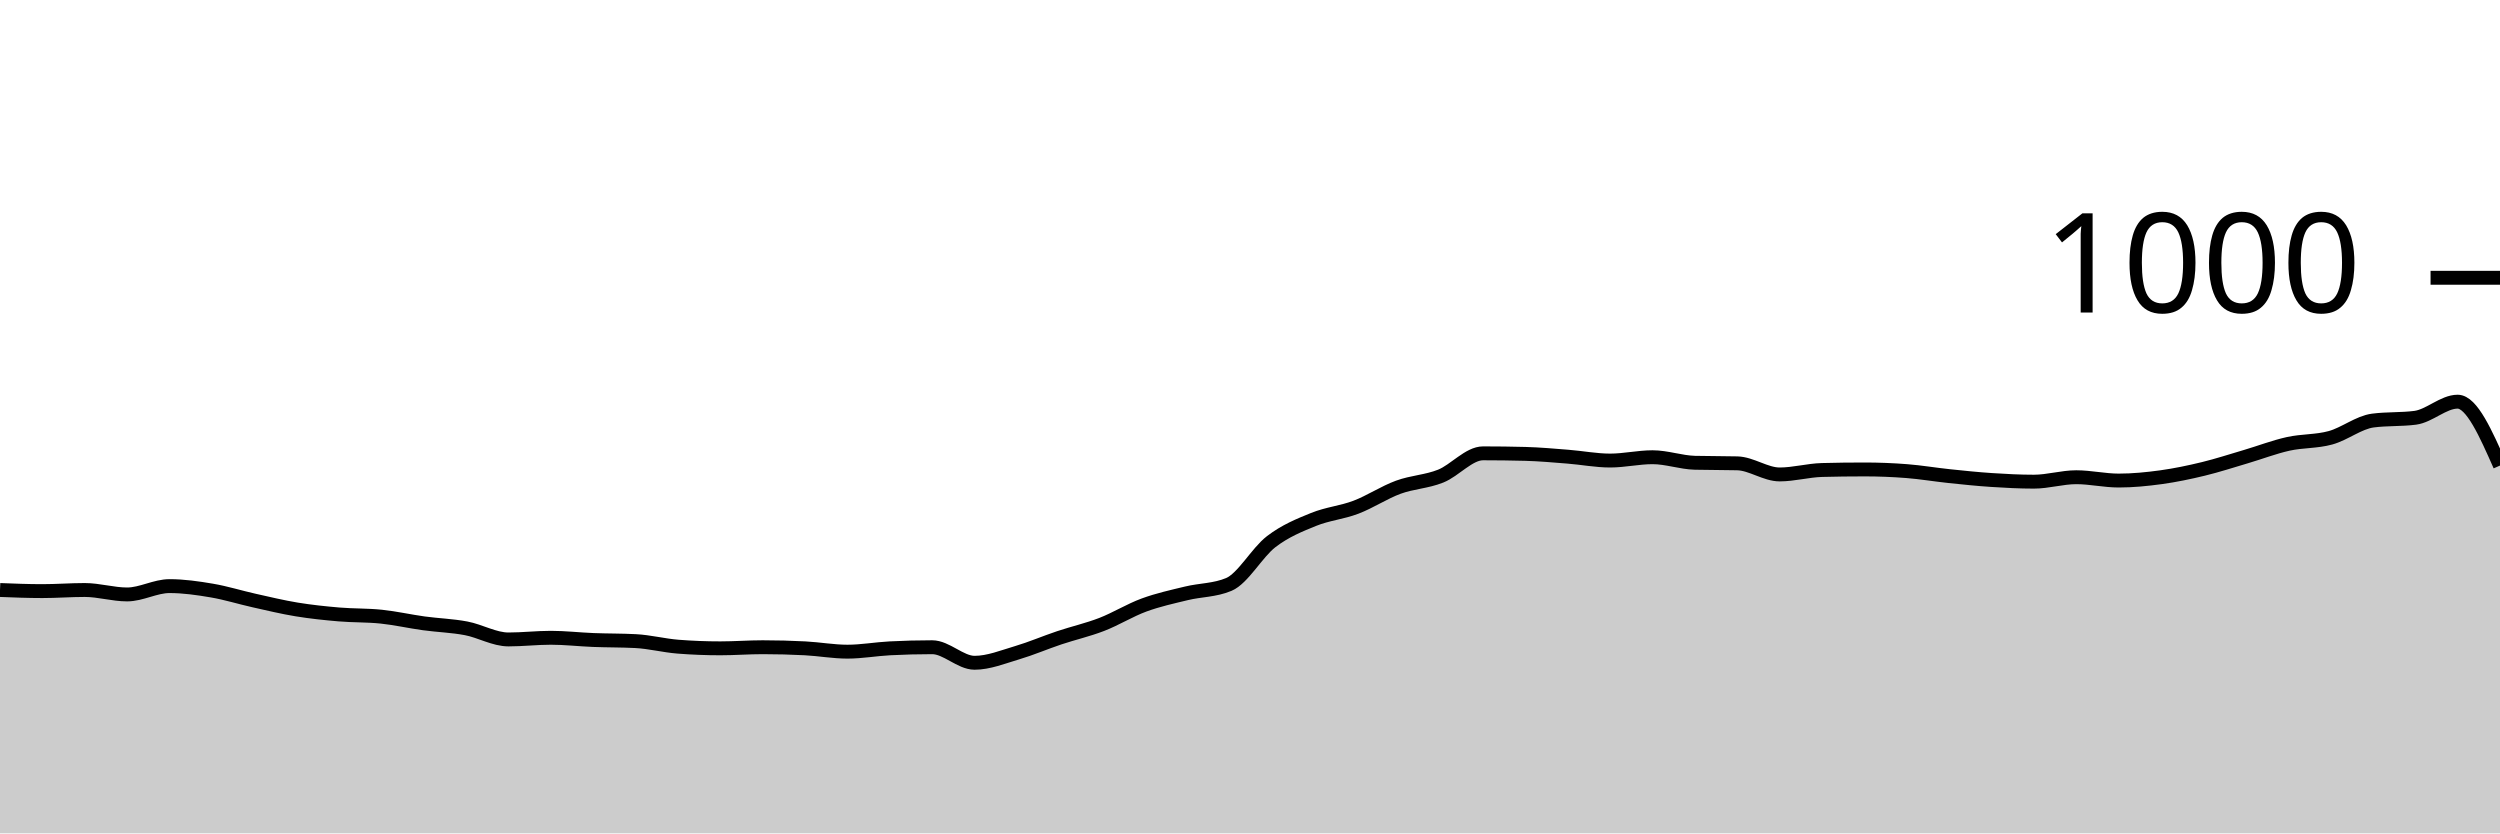
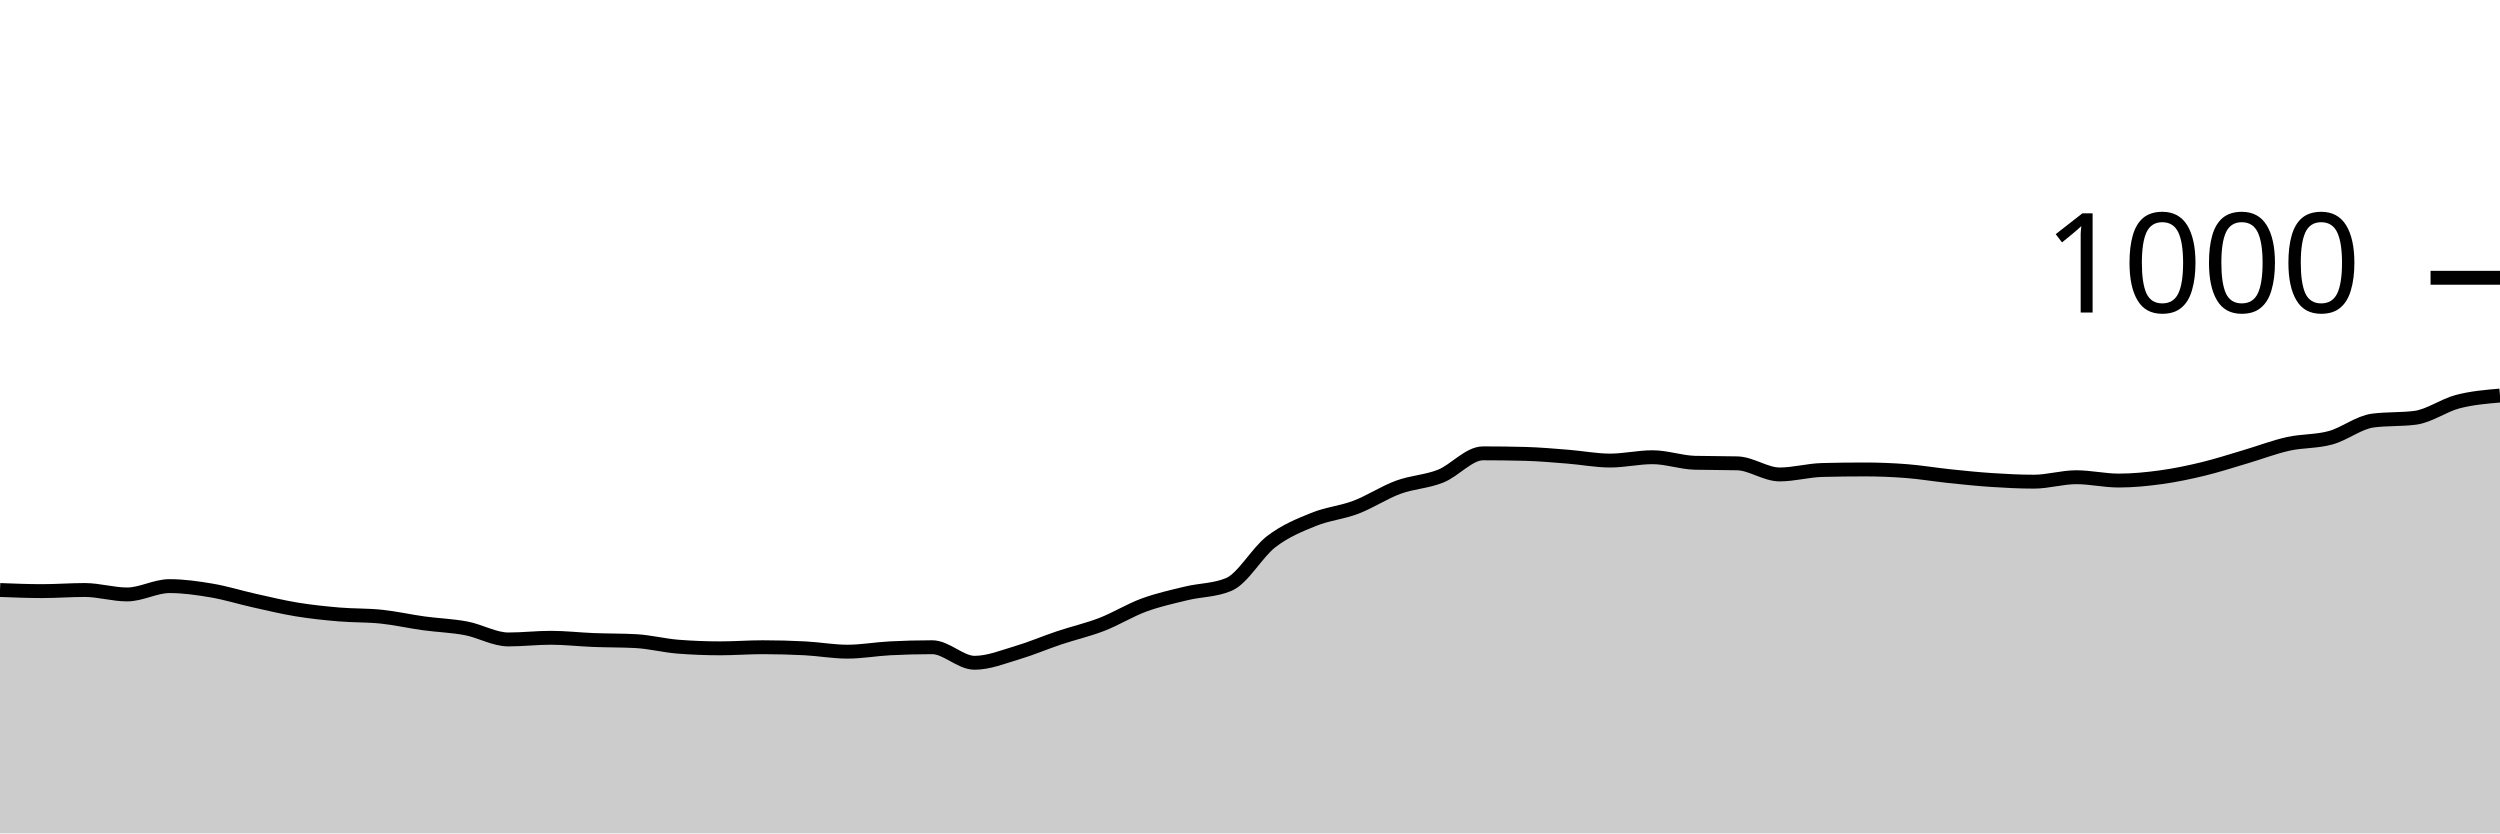
<svg xmlns="http://www.w3.org/2000/svg" viewBox="0 0 180 60">
  <g transform="translate(0,20)">
-     <path class="area" fill="rgba(0, 0, 0, 0.2)" d="M0,22.48C1.017,22.52,2.034,22.56,3.051,22.56C4.068,22.56,5.085,22.48,6.102,22.48C7.119,22.48,8.136,22.8,9.153,22.8C10.169,22.8,11.186,22.2,12.203,22.2C13.22,22.2,14.237,22.347,15.254,22.52C16.271,22.693,17.288,23.013,18.305,23.24C19.322,23.467,20.339,23.713,21.356,23.88C22.373,24.047,23.39,24.153,24.407,24.24C25.424,24.327,26.441,24.293,27.458,24.4C28.475,24.507,29.492,24.74,30.508,24.88C31.525,25.02,32.542,25.047,33.559,25.24C34.576,25.433,35.593,26.04,36.61,26.04C37.627,26.04,38.644,25.92,39.661,25.92C40.678,25.92,41.695,26.04,42.712,26.08C43.729,26.12,44.746,26.107,45.763,26.16C46.78,26.213,47.797,26.48,48.814,26.56C49.831,26.64,50.847,26.68,51.864,26.68C52.881,26.68,53.898,26.6,54.915,26.6C55.932,26.6,56.949,26.627,57.966,26.68C58.983,26.733,60,26.92,61.017,26.92C62.034,26.92,63.051,26.733,64.068,26.68C65.085,26.627,66.102,26.6,67.119,26.6C68.136,26.6,69.153,27.72,70.169,27.72C71.186,27.72,72.203,27.3,73.22,27C74.237,26.7,75.254,26.26,76.271,25.92C77.288,25.58,78.305,25.353,79.322,24.96C80.339,24.567,81.356,23.933,82.373,23.56C83.39,23.187,84.407,22.967,85.424,22.72C86.441,22.473,87.458,22.507,88.475,22.08C89.492,21.653,90.508,19.78,91.525,19C92.542,18.22,93.559,17.813,94.576,17.4C95.593,16.987,96.61,16.907,97.627,16.52C98.644,16.133,99.661,15.453,100.678,15.08C101.695,14.707,102.712,14.687,103.729,14.28C104.746,13.873,105.763,12.64,106.78,12.64C107.797,12.64,108.814,12.653,109.831,12.68C110.847,12.707,111.864,12.8,112.881,12.88C113.898,12.96,114.915,13.16,115.932,13.16C116.949,13.16,117.966,12.92,118.983,12.92C120,12.92,121.017,13.293,122.034,13.32C123.051,13.347,124.068,13.333,125.085,13.36C126.102,13.387,127.119,14.16,128.136,14.16C129.153,14.16,130.169,13.867,131.186,13.84C132.203,13.813,133.22,13.8,134.237,13.8C135.254,13.8,136.271,13.84,137.288,13.92C138.305,14,139.322,14.173,140.339,14.28C141.356,14.387,142.373,14.493,143.39,14.56C144.407,14.627,145.424,14.68,146.441,14.68C147.458,14.68,148.475,14.36,149.492,14.36C150.508,14.36,151.525,14.6,152.542,14.6C153.559,14.6,154.576,14.5,155.593,14.36C156.61,14.22,157.627,14.007,158.644,13.76C159.661,13.513,160.678,13.18,161.695,12.88C162.712,12.58,163.729,12.187,164.746,11.96C165.763,11.733,166.78,11.8,167.797,11.52C168.814,11.24,169.831,10.413,170.847,10.28C171.864,10.147,172.881,10.213,173.898,10.08C174.915,9.947,175.932,8.92,176.949,8.92C177.966,8.92,178.983,11.22,180,13.52L180,40C178.983,40,177.966,40,176.949,40C175.932,40,174.915,40,173.898,40C172.881,40,171.864,40,170.847,40C169.831,40,168.814,40,167.797,40C166.78,40,165.763,40,164.746,40C163.729,40,162.712,40,161.695,40C160.678,40,159.661,40,158.644,40C157.627,40,156.61,40,155.593,40C154.576,40,153.559,40,152.542,40C151.525,40,150.508,40,149.492,40C148.475,40,147.458,40,146.441,40C145.424,40,144.407,40,143.39,40C142.373,40,141.356,40,140.339,40C139.322,40,138.305,40,137.288,40C136.271,40,135.254,40,134.237,40C133.22,40,132.203,40,131.186,40C130.169,40,129.153,40,128.136,40C127.119,40,126.102,40,125.085,40C124.068,40,123.051,40,122.034,40C121.017,40,120,40,118.983,40C117.966,40,116.949,40,115.932,40C114.915,40,113.898,40,112.881,40C111.864,40,110.847,40,109.831,40C108.814,40,107.797,40,106.78,40C105.763,40,104.746,40,103.729,40C102.712,40,101.695,40,100.678,40C99.661,40,98.644,40,97.627,40C96.61,40,95.593,40,94.576,40C93.559,40,92.542,40,91.525,40C90.508,40,89.492,40,88.475,40C87.458,40,86.441,40,85.424,40C84.407,40,83.39,40,82.373,40C81.356,40,80.339,40,79.322,40C78.305,40,77.288,40,76.271,40C75.254,40,74.237,40,73.22,40C72.203,40,71.186,40,70.169,40C69.153,40,68.136,40,67.119,40C66.102,40,65.085,40,64.068,40C63.051,40,62.034,40,61.017,40C60,40,58.983,40,57.966,40C56.949,40,55.932,40,54.915,40C53.898,40,52.881,40,51.864,40C50.847,40,49.831,40,48.814,40C47.797,40,46.78,40,45.763,40C44.746,40,43.729,40,42.712,40C41.695,40,40.678,40,39.661,40C38.644,40,37.627,40,36.61,40C35.593,40,34.576,40,33.559,40C32.542,40,31.525,40,30.508,40C29.492,40,28.475,40,27.458,40C26.441,40,25.424,40,24.407,40C23.39,40,22.373,40,21.356,40C20.339,40,19.322,40,18.305,40C17.288,40,16.271,40,15.254,40C14.237,40,13.22,40,12.203,40C11.186,40,10.169,40,9.153,40C8.136,40,7.119,40,6.102,40C5.085,40,4.068,40,3.051,40C2.034,40,1.017,40,0,40Z" />
-     <path class="line" stroke="black" fill="none" d="M0,22.48C1.017,22.52,2.034,22.56,3.051,22.56C4.068,22.56,5.085,22.48,6.102,22.48C7.119,22.48,8.136,22.8,9.153,22.8C10.169,22.8,11.186,22.2,12.203,22.2C13.22,22.2,14.237,22.347,15.254,22.52C16.271,22.693,17.288,23.013,18.305,23.24C19.322,23.467,20.339,23.713,21.356,23.88C22.373,24.047,23.39,24.153,24.407,24.24C25.424,24.327,26.441,24.293,27.458,24.4C28.475,24.507,29.492,24.74,30.508,24.88C31.525,25.02,32.542,25.047,33.559,25.24C34.576,25.433,35.593,26.04,36.61,26.04C37.627,26.04,38.644,25.92,39.661,25.92C40.678,25.92,41.695,26.04,42.712,26.08C43.729,26.12,44.746,26.107,45.763,26.16C46.78,26.213,47.797,26.48,48.814,26.56C49.831,26.64,50.847,26.68,51.864,26.68C52.881,26.68,53.898,26.6,54.915,26.6C55.932,26.6,56.949,26.627,57.966,26.68C58.983,26.733,60,26.92,61.017,26.92C62.034,26.92,63.051,26.733,64.068,26.68C65.085,26.627,66.102,26.6,67.119,26.6C68.136,26.6,69.153,27.72,70.169,27.72C71.186,27.72,72.203,27.3,73.22,27C74.237,26.7,75.254,26.26,76.271,25.92C77.288,25.58,78.305,25.353,79.322,24.96C80.339,24.567,81.356,23.933,82.373,23.56C83.39,23.187,84.407,22.967,85.424,22.72C86.441,22.473,87.458,22.507,88.475,22.08C89.492,21.653,90.508,19.78,91.525,19C92.542,18.22,93.559,17.813,94.576,17.4C95.593,16.987,96.61,16.907,97.627,16.52C98.644,16.133,99.661,15.453,100.678,15.08C101.695,14.707,102.712,14.687,103.729,14.28C104.746,13.873,105.763,12.64,106.78,12.64C107.797,12.64,108.814,12.653,109.831,12.68C110.847,12.707,111.864,12.8,112.881,12.88C113.898,12.96,114.915,13.16,115.932,13.16C116.949,13.16,117.966,12.92,118.983,12.92C120,12.92,121.017,13.293,122.034,13.32C123.051,13.347,124.068,13.333,125.085,13.36C126.102,13.387,127.119,14.16,128.136,14.16C129.153,14.16,130.169,13.867,131.186,13.84C132.203,13.813,133.22,13.8,134.237,13.8C135.254,13.8,136.271,13.84,137.288,13.92C138.305,14,139.322,14.173,140.339,14.28C141.356,14.387,142.373,14.493,143.39,14.56C144.407,14.627,145.424,14.68,146.441,14.68C147.458,14.68,148.475,14.36,149.492,14.36C150.508,14.36,151.525,14.6,152.542,14.6C153.559,14.6,154.576,14.5,155.593,14.36C156.61,14.22,157.627,14.007,158.644,13.76C159.661,13.513,160.678,13.18,161.695,12.88C162.712,12.58,163.729,12.187,164.746,11.96C165.763,11.733,166.78,11.8,167.797,11.52C168.814,11.24,169.831,10.413,170.847,10.28C171.864,10.147,172.881,10.213,173.898,10.08C174.915,9.947,175.932,8.92,176.949,8.92C177.966,8.92,178.983,11.22,180,13.52" />
+     <path class="area" fill="rgba(0, 0, 0, 0.2)" d="M0,22.48C1.017,22.52,2.034,22.56,3.051,22.56C4.068,22.56,5.085,22.48,6.102,22.48C7.119,22.48,8.136,22.8,9.153,22.8C10.169,22.8,11.186,22.2,12.203,22.2C13.22,22.2,14.237,22.347,15.254,22.52C16.271,22.693,17.288,23.013,18.305,23.24C19.322,23.467,20.339,23.713,21.356,23.88C22.373,24.047,23.39,24.153,24.407,24.24C25.424,24.327,26.441,24.293,27.458,24.4C28.475,24.507,29.492,24.74,30.508,24.88C31.525,25.02,32.542,25.047,33.559,25.24C34.576,25.433,35.593,26.04,36.61,26.04C37.627,26.04,38.644,25.92,39.661,25.92C40.678,25.92,41.695,26.04,42.712,26.08C43.729,26.12,44.746,26.107,45.763,26.16C46.78,26.213,47.797,26.48,48.814,26.56C49.831,26.64,50.847,26.68,51.864,26.68C52.881,26.68,53.898,26.6,54.915,26.6C55.932,26.6,56.949,26.627,57.966,26.68C58.983,26.733,60,26.92,61.017,26.92C62.034,26.92,63.051,26.733,64.068,26.68C65.085,26.627,66.102,26.6,67.119,26.6C68.136,26.6,69.153,27.72,70.169,27.72C71.186,27.72,72.203,27.3,73.22,27C74.237,26.7,75.254,26.26,76.271,25.92C77.288,25.58,78.305,25.353,79.322,24.96C80.339,24.567,81.356,23.933,82.373,23.56C83.39,23.187,84.407,22.967,85.424,22.72C86.441,22.473,87.458,22.507,88.475,22.08C89.492,21.653,90.508,19.78,91.525,19C92.542,18.22,93.559,17.813,94.576,17.4C95.593,16.987,96.61,16.907,97.627,16.52C98.644,16.133,99.661,15.453,100.678,15.08C101.695,14.707,102.712,14.687,103.729,14.28C104.746,13.873,105.763,12.64,106.78,12.64C107.797,12.64,108.814,12.653,109.831,12.68C110.847,12.707,111.864,12.8,112.881,12.88C113.898,12.96,114.915,13.16,115.932,13.16C116.949,13.16,117.966,12.92,118.983,12.92C120,12.92,121.017,13.293,122.034,13.32C123.051,13.347,124.068,13.333,125.085,13.36C126.102,13.387,127.119,14.16,128.136,14.16C129.153,14.16,130.169,13.867,131.186,13.84C132.203,13.813,133.22,13.8,134.237,13.8C135.254,13.8,136.271,13.84,137.288,13.92C138.305,14,139.322,14.173,140.339,14.28C141.356,14.387,142.373,14.493,143.39,14.56C144.407,14.627,145.424,14.68,146.441,14.68C147.458,14.68,148.475,14.36,149.492,14.36C150.508,14.36,151.525,14.6,152.542,14.6C153.559,14.6,154.576,14.5,155.593,14.36C156.61,14.22,157.627,14.007,158.644,13.76C159.661,13.513,160.678,13.18,161.695,12.88C162.712,12.58,163.729,12.187,164.746,11.96C165.763,11.733,166.78,11.8,167.797,11.52C168.814,11.24,169.831,10.413,170.847,10.28C171.864,10.147,172.881,10.213,173.898,10.08C174.915,9.947,175.932,9.187,176.949,8.92C177.966,8.653,178.983,8.567,180,8.48L180,40C178.983,40,177.966,40,176.949,40C175.932,40,174.915,40,173.898,40C172.881,40,171.864,40,170.847,40C169.831,40,168.814,40,167.797,40C166.78,40,165.763,40,164.746,40C163.729,40,162.712,40,161.695,40C160.678,40,159.661,40,158.644,40C157.627,40,156.61,40,155.593,40C154.576,40,153.559,40,152.542,40C151.525,40,150.508,40,149.492,40C148.475,40,147.458,40,146.441,40C145.424,40,144.407,40,143.39,40C142.373,40,141.356,40,140.339,40C139.322,40,138.305,40,137.288,40C136.271,40,135.254,40,134.237,40C133.22,40,132.203,40,131.186,40C130.169,40,129.153,40,128.136,40C127.119,40,126.102,40,125.085,40C124.068,40,123.051,40,122.034,40C121.017,40,120,40,118.983,40C117.966,40,116.949,40,115.932,40C114.915,40,113.898,40,112.881,40C111.864,40,110.847,40,109.831,40C108.814,40,107.797,40,106.78,40C105.763,40,104.746,40,103.729,40C102.712,40,101.695,40,100.678,40C99.661,40,98.644,40,97.627,40C96.61,40,95.593,40,94.576,40C93.559,40,92.542,40,91.525,40C90.508,40,89.492,40,88.475,40C87.458,40,86.441,40,85.424,40C84.407,40,83.39,40,82.373,40C81.356,40,80.339,40,79.322,40C78.305,40,77.288,40,76.271,40C75.254,40,74.237,40,73.22,40C72.203,40,71.186,40,70.169,40C69.153,40,68.136,40,67.119,40C66.102,40,65.085,40,64.068,40C63.051,40,62.034,40,61.017,40C60,40,58.983,40,57.966,40C56.949,40,55.932,40,54.915,40C53.898,40,52.881,40,51.864,40C50.847,40,49.831,40,48.814,40C47.797,40,46.78,40,45.763,40C44.746,40,43.729,40,42.712,40C41.695,40,40.678,40,39.661,40C38.644,40,37.627,40,36.61,40C35.593,40,34.576,40,33.559,40C32.542,40,31.525,40,30.508,40C29.492,40,28.475,40,27.458,40C26.441,40,25.424,40,24.407,40C23.39,40,22.373,40,21.356,40C20.339,40,19.322,40,18.305,40C17.288,40,16.271,40,15.254,40C14.237,40,13.22,40,12.203,40C11.186,40,10.169,40,9.153,40C8.136,40,7.119,40,6.102,40C5.085,40,4.068,40,3.051,40C2.034,40,1.017,40,0,40Z" />
+     <path class="line" stroke="black" fill="none" d="M0,22.48C1.017,22.52,2.034,22.56,3.051,22.56C4.068,22.56,5.085,22.48,6.102,22.48C7.119,22.48,8.136,22.8,9.153,22.8C10.169,22.8,11.186,22.2,12.203,22.2C13.22,22.2,14.237,22.347,15.254,22.52C16.271,22.693,17.288,23.013,18.305,23.24C19.322,23.467,20.339,23.713,21.356,23.88C22.373,24.047,23.39,24.153,24.407,24.24C25.424,24.327,26.441,24.293,27.458,24.4C28.475,24.507,29.492,24.74,30.508,24.88C31.525,25.02,32.542,25.047,33.559,25.24C34.576,25.433,35.593,26.04,36.61,26.04C37.627,26.04,38.644,25.92,39.661,25.92C40.678,25.92,41.695,26.04,42.712,26.08C43.729,26.12,44.746,26.107,45.763,26.16C46.78,26.213,47.797,26.48,48.814,26.56C49.831,26.64,50.847,26.68,51.864,26.68C52.881,26.68,53.898,26.6,54.915,26.6C55.932,26.6,56.949,26.627,57.966,26.68C58.983,26.733,60,26.92,61.017,26.92C62.034,26.92,63.051,26.733,64.068,26.68C65.085,26.627,66.102,26.6,67.119,26.6C68.136,26.6,69.153,27.72,70.169,27.72C71.186,27.72,72.203,27.3,73.22,27C74.237,26.7,75.254,26.26,76.271,25.92C77.288,25.58,78.305,25.353,79.322,24.96C80.339,24.567,81.356,23.933,82.373,23.56C83.39,23.187,84.407,22.967,85.424,22.72C86.441,22.473,87.458,22.507,88.475,22.08C89.492,21.653,90.508,19.78,91.525,19C92.542,18.22,93.559,17.813,94.576,17.4C95.593,16.987,96.61,16.907,97.627,16.52C98.644,16.133,99.661,15.453,100.678,15.08C101.695,14.707,102.712,14.687,103.729,14.28C104.746,13.873,105.763,12.64,106.78,12.64C107.797,12.64,108.814,12.653,109.831,12.68C110.847,12.707,111.864,12.8,112.881,12.88C113.898,12.96,114.915,13.16,115.932,13.16C116.949,13.16,117.966,12.92,118.983,12.92C120,12.92,121.017,13.293,122.034,13.32C123.051,13.347,124.068,13.333,125.085,13.36C126.102,13.387,127.119,14.16,128.136,14.16C129.153,14.16,130.169,13.867,131.186,13.84C132.203,13.813,133.22,13.8,134.237,13.8C135.254,13.8,136.271,13.84,137.288,13.92C138.305,14,139.322,14.173,140.339,14.28C141.356,14.387,142.373,14.493,143.39,14.56C144.407,14.627,145.424,14.68,146.441,14.68C147.458,14.68,148.475,14.36,149.492,14.36C150.508,14.36,151.525,14.6,152.542,14.6C153.559,14.6,154.576,14.5,155.593,14.36C156.61,14.22,157.627,14.007,158.644,13.76C159.661,13.513,160.678,13.18,161.695,12.88C162.712,12.58,163.729,12.187,164.746,11.96C165.763,11.733,166.78,11.8,167.797,11.52C168.814,11.24,169.831,10.413,170.847,10.28C171.864,10.147,172.881,10.213,173.898,10.08C174.915,9.947,175.932,9.187,176.949,8.92C177.966,8.653,178.983,8.567,180,8.48" />
    <path class="axis-ceiling" stroke-width="1" stroke="black" fill="none" d="M175,0L180,0" />
    <text class="axis-ceiling-label" font-family="sans-serif" text-anchor="end" font-size="10px" x="170" y="2.5">1000</text>
  </g>
</svg>
